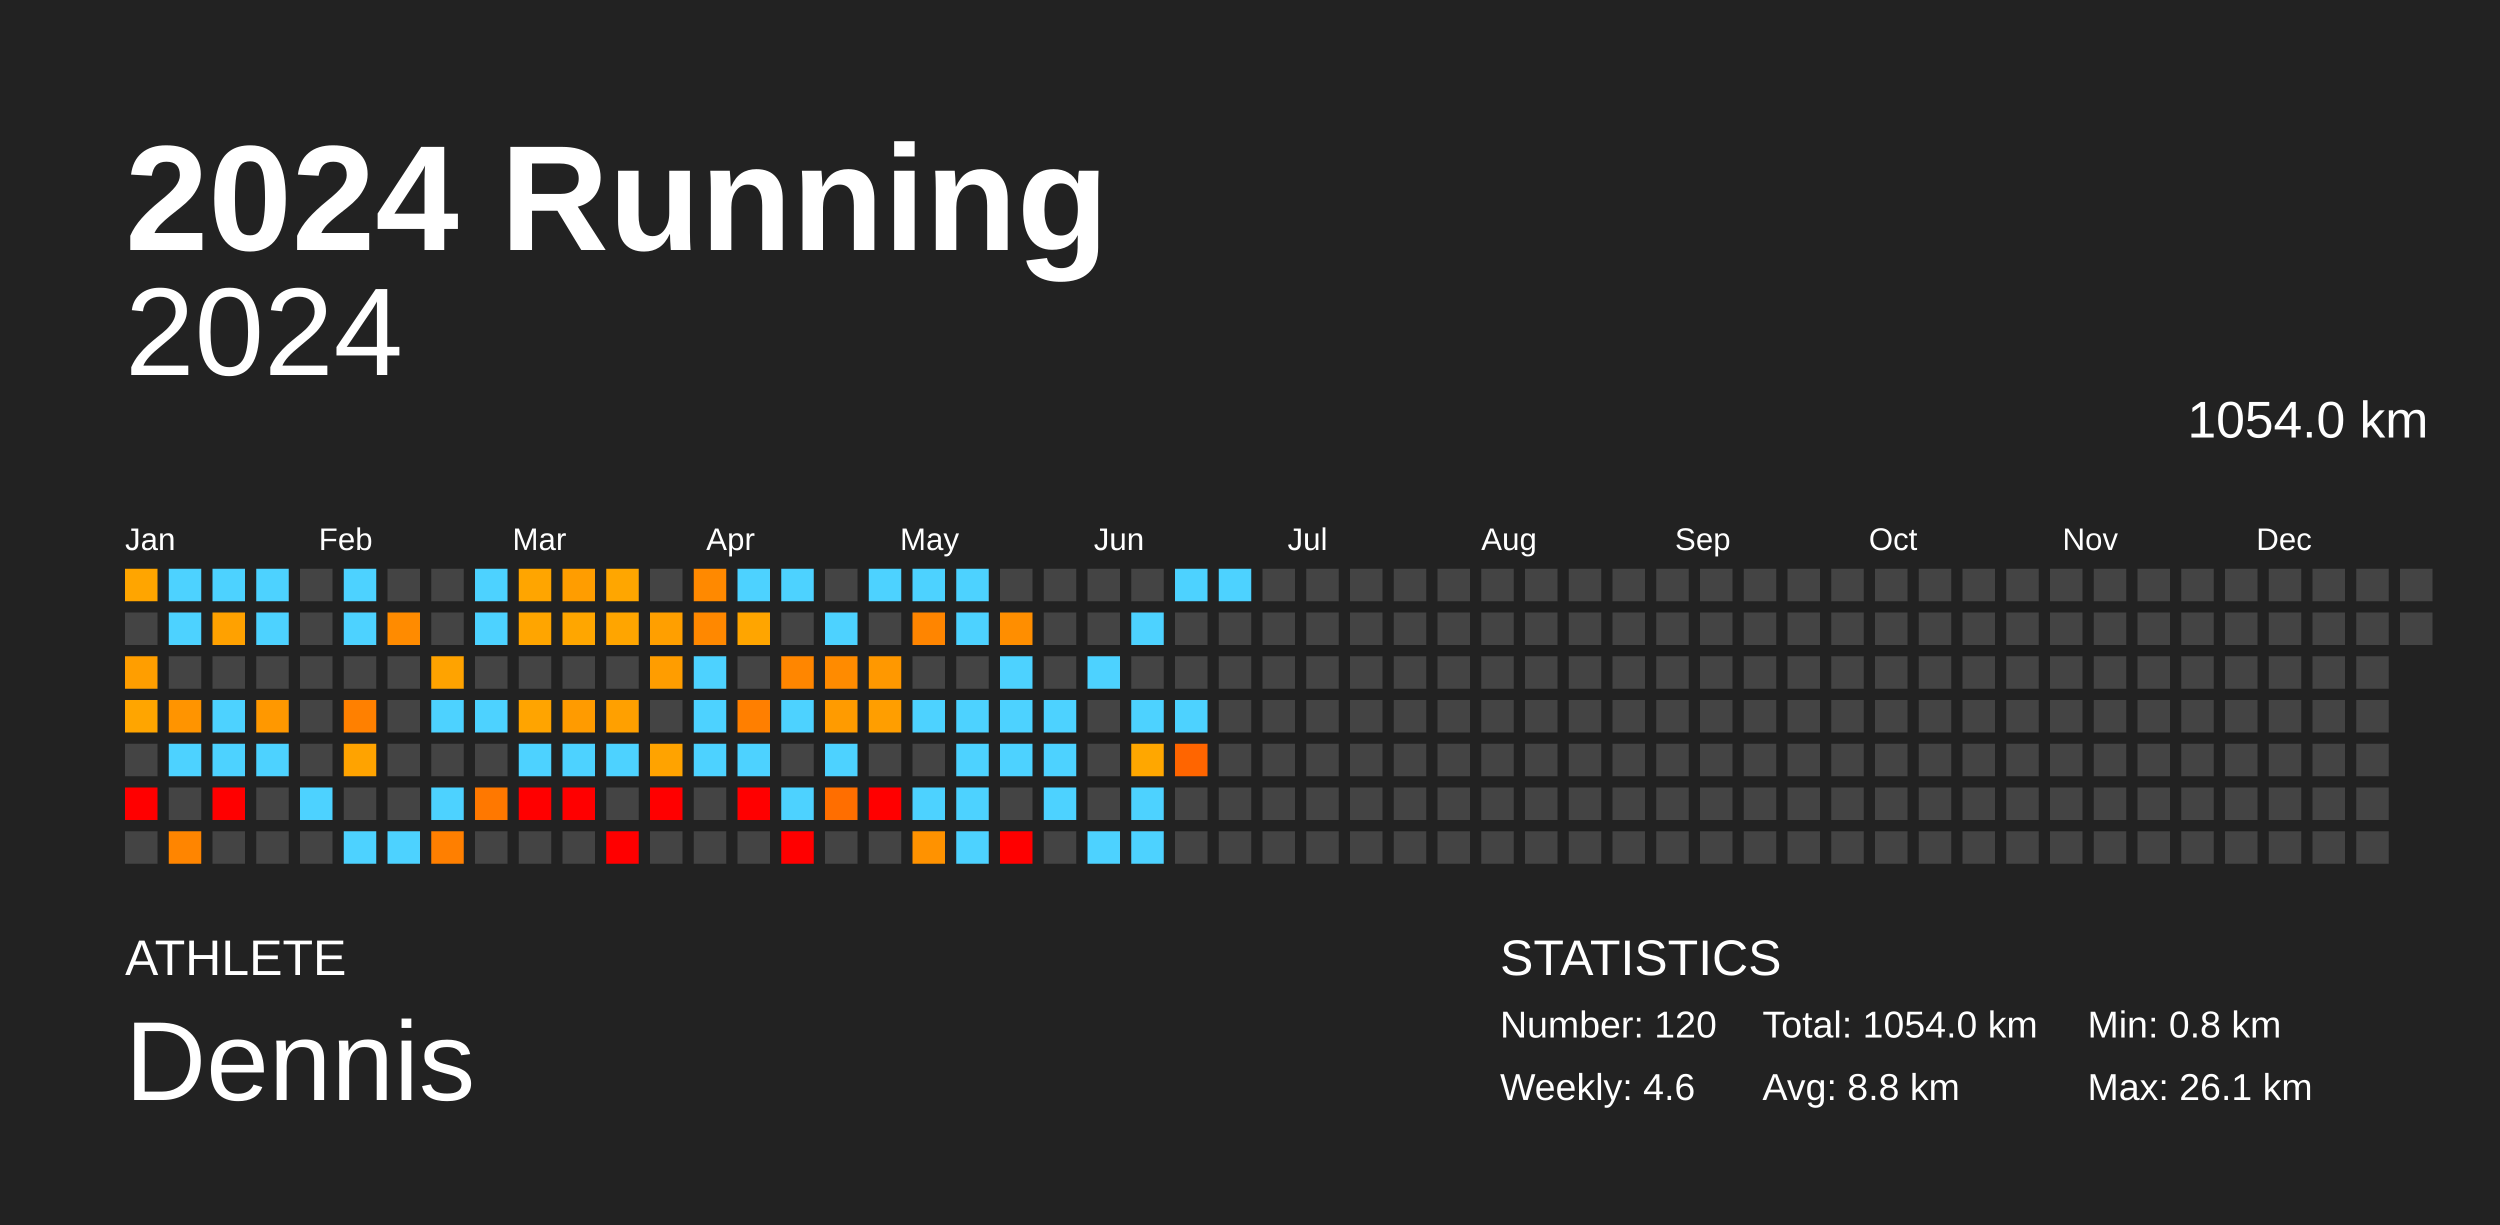
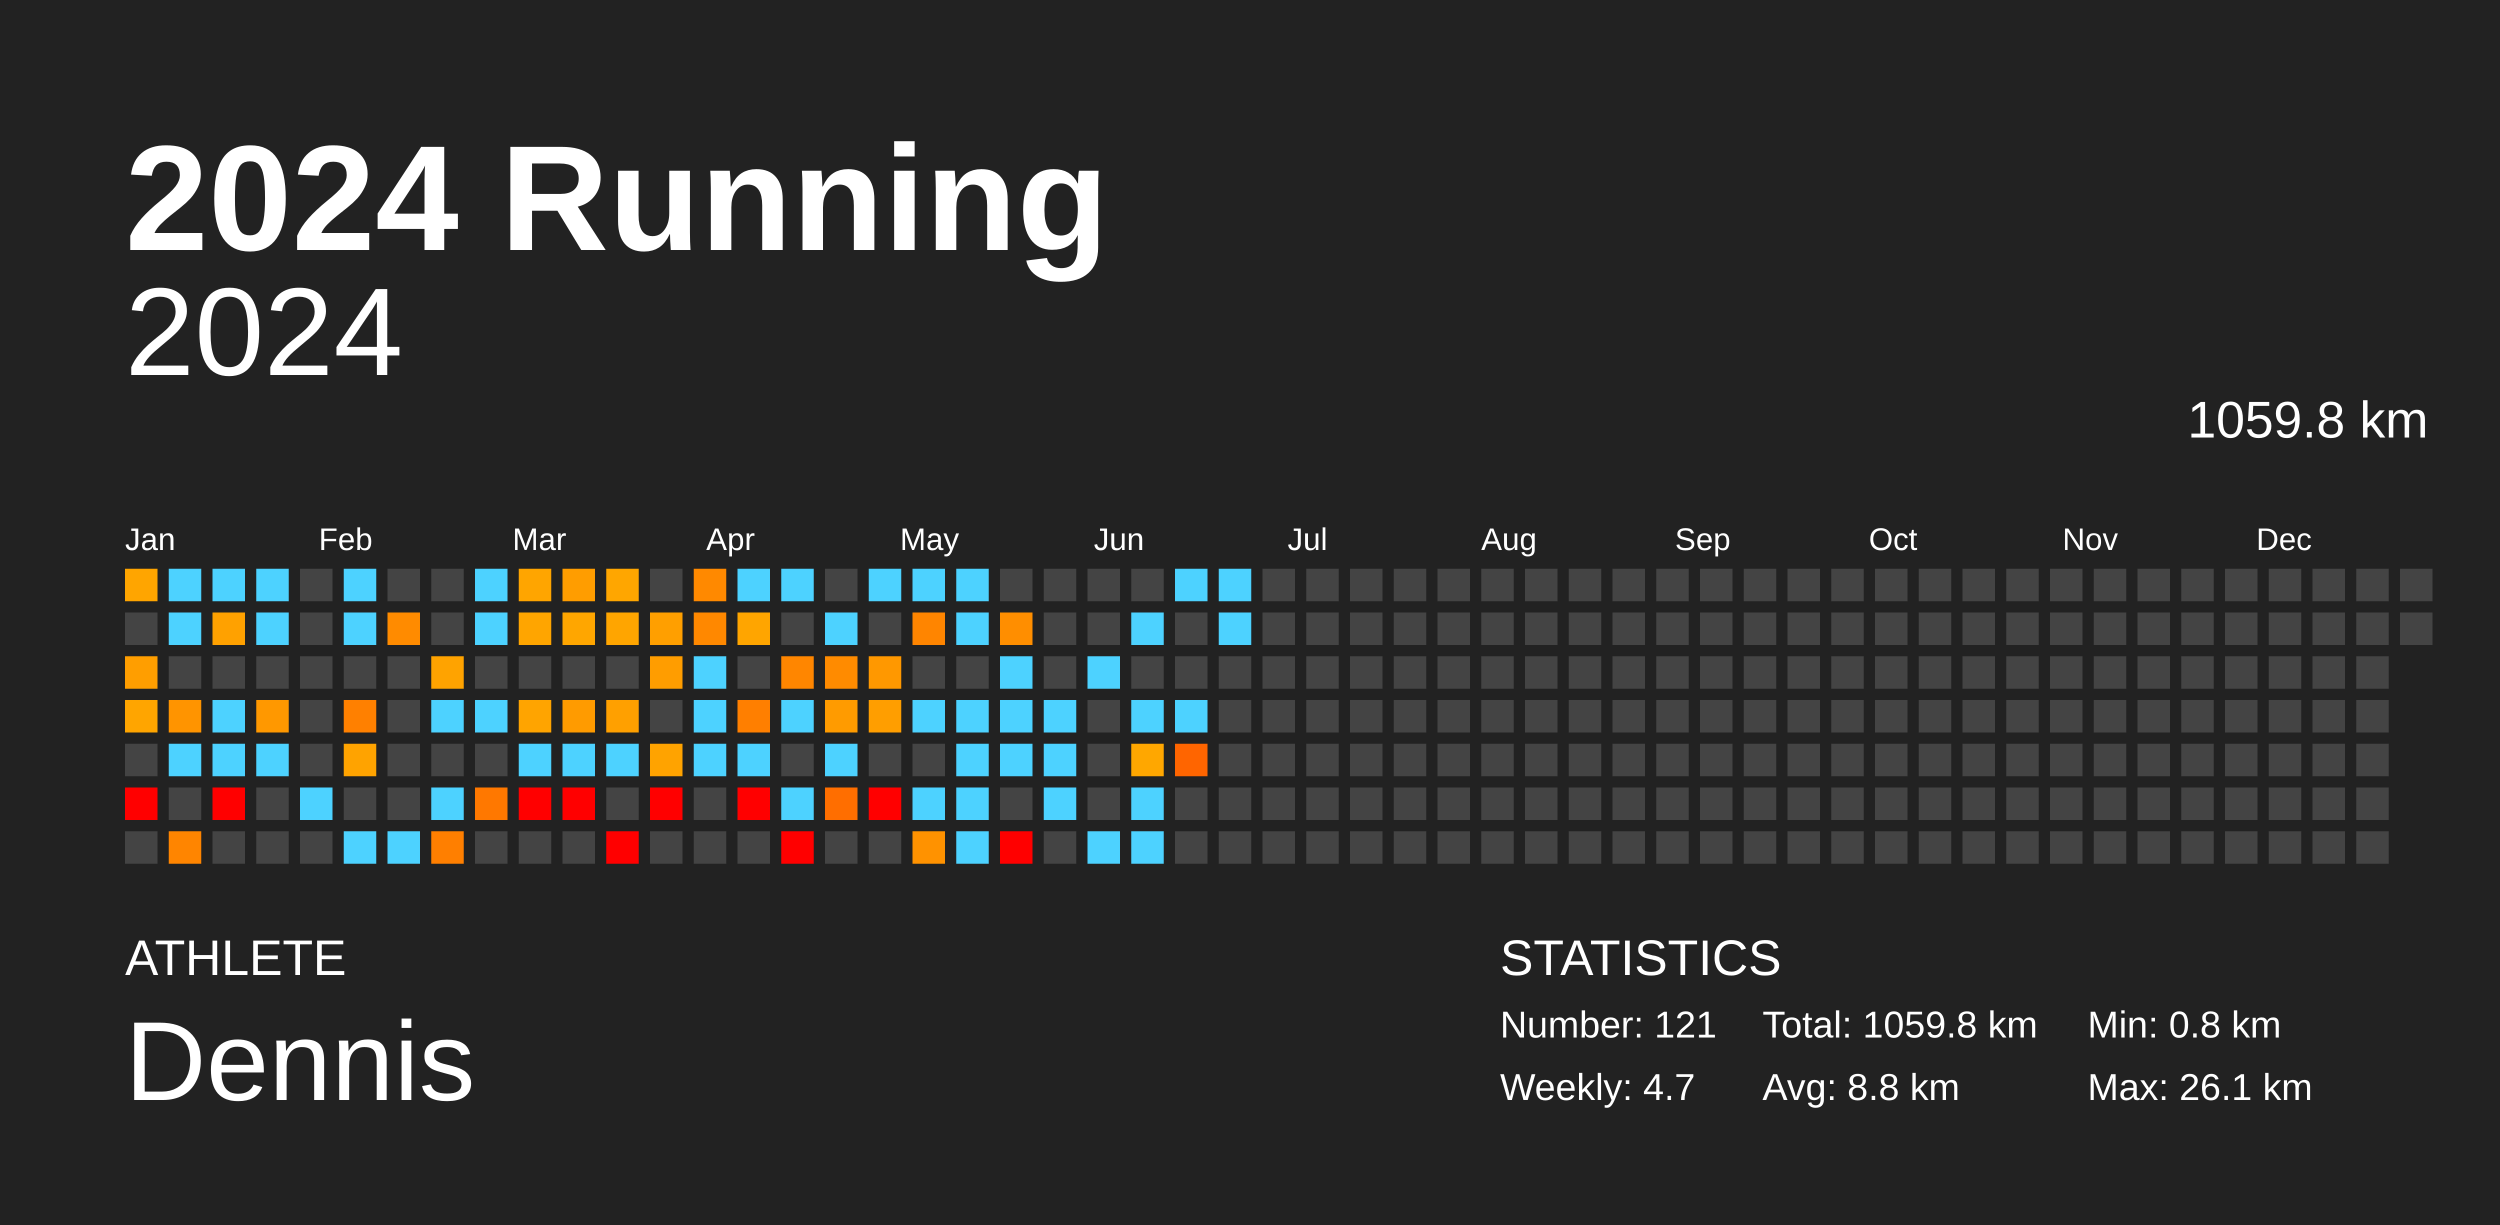
<svg xmlns="http://www.w3.org/2000/svg" baseProfile="full" height="98mm" version="1.1" viewBox="0,0,200,98" width="200mm">
  <defs />
  <rect fill="#222222" height="98" width="200" x="0" y="0" />
  <text fill="#FFFFFF" style="font-size:12px; font-family:Arial; font-weight:bold;" x="10" y="20">2024 Running</text>
  <text fill="#FFFFFF" style="font-size:4px; font-family:Arial" x="10" y="78">ATHLETE</text>
  <text fill="#FFFFFF" style="font-size:9px; font-family:Arial" x="10" y="88">Dennis</text>
  <text fill="#FFFFFF" style="font-size:4px; font-family:Arial" x="120" y="78">STATISTICS</text>
-   <text fill="#FFFFFF" style="font-size:3px; font-family:Arial" x="120" y="83">Number: 120</text>
-   <text fill="#FFFFFF" style="font-size:3px; font-family:Arial" x="120" y="88">Weekly: 4.6</text>
-   <text fill="#FFFFFF" style="font-size:3px; font-family:Arial" x="141" y="83">Total: 1054.0 km</text>
+   <text fill="#FFFFFF" style="font-size:3px; font-family:Arial" x="120" y="83">Number: 121</text>
+   <text fill="#FFFFFF" style="font-size:3px; font-family:Arial" x="120" y="88">Weekly: 4.7</text>
+   <text fill="#FFFFFF" style="font-size:3px; font-family:Arial" x="141" y="83">Total: 1059.8 km</text>
  <text fill="#FFFFFF" style="font-size:3px; font-family:Arial" x="141" y="88">Avg: 8.8 km</text>
  <text fill="#FFFFFF" style="font-size:3px; font-family:Arial" x="167" y="83">Min: 0.8 km</text>
  <text fill="#FFFFFF" style="font-size:3px; font-family:Arial" x="167" y="88">Max: 26.1 km</text>
  <text alignment-baseline="hanging" fill="#FFFFFF" style="font-size:10.0px; font-family:Arial;" x="10" y="30">2024</text>
-   <text alignment-baseline="hanging" fill="#FFFFFF" style="font-size:4.125px; font-family:Arial;" x="175" y="35">1054.0 km</text>
+   <text alignment-baseline="hanging" fill="#FFFFFF" style="font-size:4.125px; font-family:Arial;" x="175" y="35">1059.8 km</text>
  <text fill="#FFFFFF" style="font-size:2.5px; font-family:Arial" x="10.0" y="44">Jan</text>
  <text fill="#FFFFFF" style="font-size:2.5px; font-family:Arial" x="25.5" y="44">Feb</text>
  <text fill="#FFFFFF" style="font-size:2.5px; font-family:Arial" x="41.0" y="44">Mar</text>
  <text fill="#FFFFFF" style="font-size:2.5px; font-family:Arial" x="56.5" y="44">Apr</text>
  <text fill="#FFFFFF" style="font-size:2.5px; font-family:Arial" x="72.0" y="44">May</text>
  <text fill="#FFFFFF" style="font-size:2.5px; font-family:Arial" x="87.5" y="44">Jun</text>
  <text fill="#FFFFFF" style="font-size:2.5px; font-family:Arial" x="103.0" y="44">Jul</text>
  <text fill="#FFFFFF" style="font-size:2.5px; font-family:Arial" x="118.5" y="44">Aug</text>
  <text fill="#FFFFFF" style="font-size:2.5px; font-family:Arial" x="134.0" y="44">Sep</text>
  <text fill="#FFFFFF" style="font-size:2.5px; font-family:Arial" x="149.5" y="44">Oct</text>
  <text fill="#FFFFFF" style="font-size:2.5px; font-family:Arial" x="165.0" y="44">Nov</text>
  <text fill="#FFFFFF" style="font-size:2.5px; font-family:Arial" x="180.5" y="44">Dec</text>
  <rect fill="#ffa500" height="2.6" width="2.6" x="10.0" y="45.5" />
  <rect fill="#444444" height="2.6" width="2.6" x="10.0" y="49.0" />
  <rect fill="#ff9e00" height="2.6" width="2.6" x="10.0" y="52.5" />
  <rect fill="#ffa500" height="2.6" width="2.6" x="10.0" y="56.0" />
  <rect fill="#444444" height="2.6" width="2.6" x="10.0" y="59.5" />
  <rect fill="red" height="2.6" width="2.6" x="10.0" y="63.0" />
  <rect fill="#444444" height="2.6" width="2.6" x="10.0" y="66.5" />
  <rect fill="#4dd2ff" height="2.6" width="2.6" x="13.5" y="45.5" />
  <rect fill="#4dd2ff" height="2.6" width="2.6" x="13.5" y="49.0" />
  <rect fill="#444444" height="2.6" width="2.6" x="13.5" y="52.5" />
  <rect fill="#ff9400" height="2.6" width="2.6" x="13.5" y="56.0" />
  <rect fill="#4dd2ff" height="2.6" width="2.6" x="13.5" y="59.5" />
  <rect fill="#444444" height="2.6" width="2.6" x="13.5" y="63.0" />
  <rect fill="#ff8500" height="2.6" width="2.6" x="13.5" y="66.5" />
  <rect fill="#4dd2ff" height="2.6" width="2.6" x="17.0" y="45.5" />
  <rect fill="#ffa100" height="2.6" width="2.6" x="17.0" y="49.0" />
  <rect fill="#444444" height="2.6" width="2.6" x="17.0" y="52.5" />
  <rect fill="#4dd2ff" height="2.6" width="2.6" x="17.0" y="56.0" />
  <rect fill="#4dd2ff" height="2.6" width="2.6" x="17.0" y="59.5" />
  <rect fill="red" height="2.6" width="2.6" x="17.0" y="63.0" />
  <rect fill="#444444" height="2.6" width="2.6" x="17.0" y="66.5" />
  <rect fill="#4dd2ff" height="2.6" width="2.6" x="20.5" y="45.5" />
  <rect fill="#4dd2ff" height="2.6" width="2.6" x="20.5" y="49.0" />
  <rect fill="#444444" height="2.6" width="2.6" x="20.5" y="52.5" />
  <rect fill="#ff9800" height="2.6" width="2.6" x="20.5" y="56.0" />
  <rect fill="#4dd2ff" height="2.6" width="2.6" x="20.5" y="59.5" />
  <rect fill="#444444" height="2.6" width="2.6" x="20.5" y="63.0" />
  <rect fill="#444444" height="2.6" width="2.6" x="20.5" y="66.5" />
  <rect fill="#444444" height="2.6" width="2.6" x="24.0" y="45.5" />
  <rect fill="#444444" height="2.6" width="2.6" x="24.0" y="49.0" />
  <rect fill="#444444" height="2.6" width="2.6" x="24.0" y="52.5" />
  <rect fill="#444444" height="2.6" width="2.6" x="24.0" y="56.0" />
  <rect fill="#444444" height="2.6" width="2.6" x="24.0" y="59.5" />
  <rect fill="#4dd2ff" height="2.6" width="2.6" x="24.0" y="63.0" />
  <rect fill="#444444" height="2.6" width="2.6" x="24.0" y="66.5" />
  <rect fill="#4dd2ff" height="2.6" width="2.6" x="27.5" y="45.5" />
  <rect fill="#4dd2ff" height="2.6" width="2.6" x="27.5" y="49.0" />
  <rect fill="#444444" height="2.6" width="2.6" x="27.5" y="52.5" />
  <rect fill="#ff8000" height="2.6" width="2.6" x="27.5" y="56.0" />
  <rect fill="#ffa300" height="2.6" width="2.6" x="27.5" y="59.5" />
  <rect fill="#444444" height="2.6" width="2.6" x="27.5" y="63.0" />
  <rect fill="#4dd2ff" height="2.6" width="2.6" x="27.5" y="66.5" />
  <rect fill="#444444" height="2.6" width="2.6" x="31.0" y="45.5" />
  <rect fill="#ff8b00" height="2.6" width="2.6" x="31.0" y="49.0" />
  <rect fill="#444444" height="2.6" width="2.6" x="31.0" y="52.5" />
  <rect fill="#444444" height="2.6" width="2.6" x="31.0" y="56.0" />
  <rect fill="#444444" height="2.6" width="2.6" x="31.0" y="59.5" />
  <rect fill="#444444" height="2.6" width="2.6" x="31.0" y="63.0" />
  <rect fill="#4dd2ff" height="2.6" width="2.6" x="31.0" y="66.5" />
  <rect fill="#444444" height="2.6" width="2.6" x="34.5" y="45.5" />
  <rect fill="#444444" height="2.6" width="2.6" x="34.5" y="49.0" />
  <rect fill="#ffa300" height="2.6" width="2.6" x="34.5" y="52.5" />
  <rect fill="#4dd2ff" height="2.6" width="2.6" x="34.5" y="56.0" />
  <rect fill="#444444" height="2.6" width="2.6" x="34.5" y="59.5" />
  <rect fill="#4dd2ff" height="2.6" width="2.6" x="34.5" y="63.0" />
  <rect fill="#ff7f00" height="2.6" width="2.6" x="34.5" y="66.5" />
  <rect fill="#4dd2ff" height="2.6" width="2.6" x="38.0" y="45.5" />
  <rect fill="#4dd2ff" height="2.6" width="2.6" x="38.0" y="49.0" />
  <rect fill="#444444" height="2.6" width="2.6" x="38.0" y="52.5" />
  <rect fill="#4dd2ff" height="2.6" width="2.6" x="38.0" y="56.0" />
  <rect fill="#444444" height="2.6" width="2.6" x="38.0" y="59.5" />
  <rect fill="#ff7800" height="2.6" width="2.6" x="38.0" y="63.0" />
  <rect fill="#444444" height="2.6" width="2.6" x="38.0" y="66.5" />
  <rect fill="#ffa500" height="2.6" width="2.6" x="41.5" y="45.5" />
  <rect fill="#ffa500" height="2.6" width="2.6" x="41.5" y="49.0" />
  <rect fill="#444444" height="2.6" width="2.6" x="41.5" y="52.5" />
  <rect fill="#ffa400" height="2.6" width="2.6" x="41.5" y="56.0" />
  <rect fill="#4dd2ff" height="2.6" width="2.6" x="41.5" y="59.5" />
  <rect fill="red" height="2.6" width="2.6" x="41.5" y="63.0" />
  <rect fill="#444444" height="2.6" width="2.6" x="41.5" y="66.5" />
  <rect fill="#ff9d00" height="2.6" width="2.6" x="45.0" y="45.5" />
  <rect fill="#ffa600" height="2.6" width="2.6" x="45.0" y="49.0" />
  <rect fill="#444444" height="2.6" width="2.6" x="45.0" y="52.5" />
  <rect fill="#ff9b00" height="2.6" width="2.6" x="45.0" y="56.0" />
  <rect fill="#4dd2ff" height="2.6" width="2.6" x="45.0" y="59.5" />
  <rect fill="red" height="2.6" width="2.6" x="45.0" y="63.0" />
  <rect fill="#444444" height="2.6" width="2.6" x="45.0" y="66.5" />
  <rect fill="#ffa600" height="2.6" width="2.6" x="48.5" y="45.5" />
  <rect fill="#ffa500" height="2.6" width="2.6" x="48.5" y="49.0" />
  <rect fill="#444444" height="2.6" width="2.6" x="48.5" y="52.5" />
  <rect fill="#ffa000" height="2.6" width="2.6" x="48.5" y="56.0" />
  <rect fill="#4dd2ff" height="2.6" width="2.6" x="48.5" y="59.5" />
  <rect fill="#444444" height="2.6" width="2.6" x="48.5" y="63.0" />
  <rect fill="red" height="2.6" width="2.6" x="48.5" y="66.5" />
  <rect fill="#444444" height="2.6" width="2.6" x="52.0" y="45.5" />
  <rect fill="#ff9f00" height="2.6" width="2.6" x="52.0" y="49.0" />
  <rect fill="#ff9d00" height="2.6" width="2.6" x="52.0" y="52.5" />
  <rect fill="#444444" height="2.6" width="2.6" x="52.0" y="56.0" />
  <rect fill="#ffa300" height="2.6" width="2.6" x="52.0" y="59.5" />
  <rect fill="red" height="2.6" width="2.6" x="52.0" y="63.0" />
  <rect fill="#444444" height="2.6" width="2.6" x="52.0" y="66.5" />
  <rect fill="#ff8900" height="2.6" width="2.6" x="55.5" y="45.5" />
  <rect fill="#ff8800" height="2.6" width="2.6" x="55.5" y="49.0" />
  <rect fill="#4dd2ff" height="2.6" width="2.6" x="55.5" y="52.5" />
  <rect fill="#4dd2ff" height="2.6" width="2.6" x="55.5" y="56.0" />
  <rect fill="#4dd2ff" height="2.6" width="2.6" x="55.5" y="59.5" />
  <rect fill="#444444" height="2.6" width="2.6" x="55.5" y="63.0" />
  <rect fill="#444444" height="2.6" width="2.6" x="55.5" y="66.5" />
  <rect fill="#4dd2ff" height="2.6" width="2.6" x="59.0" y="45.5" />
  <rect fill="#ffa500" height="2.6" width="2.6" x="59.0" y="49.0" />
  <rect fill="#444444" height="2.6" width="2.6" x="59.0" y="52.5" />
  <rect fill="#ff7f00" height="2.6" width="2.6" x="59.0" y="56.0" />
  <rect fill="#4dd2ff" height="2.6" width="2.6" x="59.0" y="59.5" />
  <rect fill="red" height="2.6" width="2.6" x="59.0" y="63.0" />
  <rect fill="#444444" height="2.6" width="2.6" x="59.0" y="66.5" />
  <rect fill="#4dd2ff" height="2.6" width="2.6" x="62.5" y="45.5" />
  <rect fill="#444444" height="2.6" width="2.6" x="62.5" y="49.0" />
  <rect fill="#ff8600" height="2.6" width="2.6" x="62.5" y="52.5" />
  <rect fill="#4dd2ff" height="2.6" width="2.6" x="62.5" y="56.0" />
  <rect fill="#444444" height="2.6" width="2.6" x="62.5" y="59.5" />
  <rect fill="#4dd2ff" height="2.6" width="2.6" x="62.5" y="63.0" />
  <rect fill="red" height="2.6" width="2.6" x="62.5" y="66.5" />
  <rect fill="#444444" height="2.6" width="2.6" x="66.0" y="45.5" />
  <rect fill="#4dd2ff" height="2.6" width="2.6" x="66.0" y="49.0" />
  <rect fill="#ff8b00" height="2.6" width="2.6" x="66.0" y="52.5" />
  <rect fill="#ff9b00" height="2.6" width="2.6" x="66.0" y="56.0" />
  <rect fill="#4dd2ff" height="2.6" width="2.6" x="66.0" y="59.5" />
  <rect fill="#ff6e00" height="2.6" width="2.6" x="66.0" y="63.0" />
  <rect fill="#444444" height="2.6" width="2.6" x="66.0" y="66.5" />
  <rect fill="#4dd2ff" height="2.6" width="2.6" x="69.5" y="45.5" />
  <rect fill="#444444" height="2.6" width="2.6" x="69.5" y="49.0" />
  <rect fill="#ff9800" height="2.6" width="2.6" x="69.5" y="52.5" />
  <rect fill="#ff9e00" height="2.6" width="2.6" x="69.5" y="56.0" />
  <rect fill="#444444" height="2.6" width="2.6" x="69.5" y="59.5" />
  <rect fill="red" height="2.6" width="2.6" x="69.5" y="63.0" />
  <rect fill="#444444" height="2.6" width="2.6" x="69.5" y="66.5" />
  <rect fill="#4dd2ff" height="2.6" width="2.6" x="73.0" y="45.5" />
  <rect fill="#ff8500" height="2.6" width="2.6" x="73.0" y="49.0" />
  <rect fill="#444444" height="2.6" width="2.6" x="73.0" y="52.5" />
  <rect fill="#4dd2ff" height="2.6" width="2.6" x="73.0" y="56.0" />
  <rect fill="#444444" height="2.6" width="2.6" x="73.0" y="59.5" />
  <rect fill="#4dd2ff" height="2.6" width="2.6" x="73.0" y="63.0" />
  <rect fill="#ff9200" height="2.6" width="2.6" x="73.0" y="66.5" />
  <rect fill="#4dd2ff" height="2.6" width="2.6" x="76.5" y="45.5" />
  <rect fill="#4dd2ff" height="2.6" width="2.6" x="76.5" y="49.0" />
  <rect fill="#444444" height="2.6" width="2.6" x="76.5" y="52.5" />
  <rect fill="#4dd2ff" height="2.6" width="2.6" x="76.5" y="56.0" />
  <rect fill="#4dd2ff" height="2.6" width="2.6" x="76.5" y="59.5" />
  <rect fill="#4dd2ff" height="2.6" width="2.6" x="76.5" y="63.0" />
  <rect fill="#4dd2ff" height="2.6" width="2.6" x="76.5" y="66.5" />
  <rect fill="#444444" height="2.6" width="2.6" x="80.0" y="45.5" />
  <rect fill="#ff8e00" height="2.6" width="2.6" x="80.0" y="49.0" />
  <rect fill="#4dd2ff" height="2.6" width="2.6" x="80.0" y="52.5" />
  <rect fill="#4dd2ff" height="2.6" width="2.6" x="80.0" y="56.0" />
  <rect fill="#4dd2ff" height="2.6" width="2.6" x="80.0" y="59.5" />
  <rect fill="#444444" height="2.6" width="2.6" x="80.0" y="63.0" />
  <rect fill="red" height="2.6" width="2.6" x="80.0" y="66.5" />
  <rect fill="#444444" height="2.6" width="2.6" x="83.5" y="45.5" />
  <rect fill="#444444" height="2.6" width="2.6" x="83.5" y="49.0" />
  <rect fill="#444444" height="2.6" width="2.6" x="83.5" y="52.5" />
  <rect fill="#4dd2ff" height="2.6" width="2.6" x="83.5" y="56.0" />
  <rect fill="#4dd2ff" height="2.6" width="2.6" x="83.5" y="59.5" />
  <rect fill="#4dd2ff" height="2.6" width="2.6" x="83.5" y="63.0" />
  <rect fill="#444444" height="2.6" width="2.6" x="83.5" y="66.5" />
  <rect fill="#444444" height="2.6" width="2.6" x="87.0" y="45.5" />
  <rect fill="#444444" height="2.6" width="2.6" x="87.0" y="49.0" />
  <rect fill="#4dd2ff" height="2.6" width="2.6" x="87.0" y="52.5" />
  <rect fill="#444444" height="2.6" width="2.6" x="87.0" y="56.0" />
  <rect fill="#444444" height="2.6" width="2.6" x="87.0" y="59.5" />
  <rect fill="#444444" height="2.6" width="2.6" x="87.0" y="63.0" />
  <rect fill="#4dd2ff" height="2.6" width="2.6" x="87.0" y="66.5" />
  <rect fill="#444444" height="2.6" width="2.6" x="90.5" y="45.5" />
  <rect fill="#4dd2ff" height="2.6" width="2.6" x="90.5" y="49.0" />
  <rect fill="#444444" height="2.6" width="2.6" x="90.5" y="52.5" />
  <rect fill="#4dd2ff" height="2.6" width="2.6" x="90.5" y="56.0" />
  <rect fill="#ffa700" height="2.6" width="2.6" x="90.5" y="59.5" />
  <rect fill="#4dd2ff" height="2.6" width="2.6" x="90.5" y="63.0" />
  <rect fill="#4dd2ff" height="2.6" width="2.6" x="90.5" y="66.5" />
  <rect fill="#4dd2ff" height="2.6" width="2.6" x="94.0" y="45.5" />
  <rect fill="#444444" height="2.6" width="2.6" x="94.0" y="49.0" />
  <rect fill="#444444" height="2.6" width="2.6" x="94.0" y="52.5" />
  <rect fill="#4dd2ff" height="2.6" width="2.6" x="94.0" y="56.0" />
  <rect fill="#ff6500" height="2.6" width="2.6" x="94.0" y="59.5" />
  <rect fill="#444444" height="2.6" width="2.6" x="94.0" y="63.0" />
  <rect fill="#444444" height="2.6" width="2.6" x="94.0" y="66.5" />
  <rect fill="#4dd2ff" height="2.6" width="2.6" x="97.5" y="45.5" />
-   <rect fill="#444444" height="2.6" width="2.6" x="97.5" y="49.0" />
+   <rect fill="#4dd2ff" height="2.6" width="2.6" x="97.5" y="49.0" />
  <rect fill="#444444" height="2.6" width="2.6" x="97.5" y="52.5" />
  <rect fill="#444444" height="2.6" width="2.6" x="97.5" y="56.0" />
  <rect fill="#444444" height="2.6" width="2.6" x="97.5" y="59.5" />
  <rect fill="#444444" height="2.6" width="2.6" x="97.5" y="63.0" />
  <rect fill="#444444" height="2.6" width="2.6" x="97.5" y="66.5" />
  <rect fill="#444444" height="2.6" width="2.6" x="101.0" y="45.5" />
  <rect fill="#444444" height="2.6" width="2.6" x="101.0" y="49.0" />
  <rect fill="#444444" height="2.6" width="2.6" x="101.0" y="52.5" />
  <rect fill="#444444" height="2.6" width="2.6" x="101.0" y="56.0" />
  <rect fill="#444444" height="2.6" width="2.6" x="101.0" y="59.5" />
  <rect fill="#444444" height="2.6" width="2.6" x="101.0" y="63.0" />
  <rect fill="#444444" height="2.6" width="2.6" x="101.0" y="66.5" />
  <rect fill="#444444" height="2.6" width="2.6" x="104.5" y="45.5" />
  <rect fill="#444444" height="2.6" width="2.6" x="104.5" y="49.0" />
  <rect fill="#444444" height="2.6" width="2.6" x="104.5" y="52.5" />
  <rect fill="#444444" height="2.6" width="2.6" x="104.5" y="56.0" />
  <rect fill="#444444" height="2.6" width="2.6" x="104.5" y="59.5" />
  <rect fill="#444444" height="2.6" width="2.6" x="104.5" y="63.0" />
  <rect fill="#444444" height="2.6" width="2.6" x="104.5" y="66.5" />
  <rect fill="#444444" height="2.6" width="2.6" x="108.0" y="45.5" />
  <rect fill="#444444" height="2.6" width="2.6" x="108.0" y="49.0" />
  <rect fill="#444444" height="2.6" width="2.6" x="108.0" y="52.5" />
  <rect fill="#444444" height="2.6" width="2.6" x="108.0" y="56.0" />
  <rect fill="#444444" height="2.6" width="2.6" x="108.0" y="59.5" />
  <rect fill="#444444" height="2.6" width="2.6" x="108.0" y="63.0" />
  <rect fill="#444444" height="2.6" width="2.6" x="108.0" y="66.5" />
  <rect fill="#444444" height="2.6" width="2.6" x="111.5" y="45.5" />
  <rect fill="#444444" height="2.6" width="2.6" x="111.5" y="49.0" />
  <rect fill="#444444" height="2.6" width="2.6" x="111.5" y="52.5" />
  <rect fill="#444444" height="2.6" width="2.6" x="111.5" y="56.0" />
  <rect fill="#444444" height="2.6" width="2.6" x="111.5" y="59.5" />
  <rect fill="#444444" height="2.6" width="2.6" x="111.5" y="63.0" />
  <rect fill="#444444" height="2.6" width="2.6" x="111.5" y="66.5" />
  <rect fill="#444444" height="2.6" width="2.6" x="115.0" y="45.5" />
  <rect fill="#444444" height="2.6" width="2.6" x="115.0" y="49.0" />
  <rect fill="#444444" height="2.6" width="2.6" x="115.0" y="52.5" />
  <rect fill="#444444" height="2.6" width="2.6" x="115.0" y="56.0" />
  <rect fill="#444444" height="2.6" width="2.6" x="115.0" y="59.5" />
  <rect fill="#444444" height="2.6" width="2.6" x="115.0" y="63.0" />
  <rect fill="#444444" height="2.6" width="2.6" x="115.0" y="66.5" />
  <rect fill="#444444" height="2.6" width="2.6" x="118.5" y="45.5" />
  <rect fill="#444444" height="2.6" width="2.6" x="118.5" y="49.0" />
  <rect fill="#444444" height="2.6" width="2.6" x="118.5" y="52.5" />
  <rect fill="#444444" height="2.6" width="2.6" x="118.5" y="56.0" />
  <rect fill="#444444" height="2.6" width="2.6" x="118.5" y="59.5" />
  <rect fill="#444444" height="2.6" width="2.6" x="118.5" y="63.0" />
  <rect fill="#444444" height="2.6" width="2.6" x="118.5" y="66.5" />
  <rect fill="#444444" height="2.6" width="2.6" x="122.0" y="45.5" />
  <rect fill="#444444" height="2.6" width="2.6" x="122.0" y="49.0" />
  <rect fill="#444444" height="2.6" width="2.6" x="122.0" y="52.5" />
  <rect fill="#444444" height="2.6" width="2.6" x="122.0" y="56.0" />
  <rect fill="#444444" height="2.6" width="2.6" x="122.0" y="59.5" />
  <rect fill="#444444" height="2.6" width="2.6" x="122.0" y="63.0" />
  <rect fill="#444444" height="2.6" width="2.6" x="122.0" y="66.5" />
  <rect fill="#444444" height="2.6" width="2.6" x="125.5" y="45.5" />
  <rect fill="#444444" height="2.6" width="2.6" x="125.5" y="49.0" />
  <rect fill="#444444" height="2.6" width="2.6" x="125.5" y="52.5" />
  <rect fill="#444444" height="2.6" width="2.6" x="125.5" y="56.0" />
  <rect fill="#444444" height="2.6" width="2.6" x="125.5" y="59.5" />
  <rect fill="#444444" height="2.6" width="2.6" x="125.5" y="63.0" />
  <rect fill="#444444" height="2.6" width="2.6" x="125.5" y="66.5" />
  <rect fill="#444444" height="2.6" width="2.6" x="129.0" y="45.5" />
  <rect fill="#444444" height="2.6" width="2.6" x="129.0" y="49.0" />
  <rect fill="#444444" height="2.6" width="2.6" x="129.0" y="52.5" />
  <rect fill="#444444" height="2.6" width="2.6" x="129.0" y="56.0" />
  <rect fill="#444444" height="2.6" width="2.6" x="129.0" y="59.5" />
  <rect fill="#444444" height="2.6" width="2.6" x="129.0" y="63.0" />
  <rect fill="#444444" height="2.6" width="2.6" x="129.0" y="66.5" />
  <rect fill="#444444" height="2.6" width="2.6" x="132.5" y="45.5" />
  <rect fill="#444444" height="2.6" width="2.6" x="132.5" y="49.0" />
  <rect fill="#444444" height="2.6" width="2.6" x="132.5" y="52.5" />
  <rect fill="#444444" height="2.6" width="2.6" x="132.5" y="56.0" />
  <rect fill="#444444" height="2.6" width="2.6" x="132.5" y="59.5" />
  <rect fill="#444444" height="2.6" width="2.6" x="132.5" y="63.0" />
  <rect fill="#444444" height="2.6" width="2.6" x="132.5" y="66.5" />
  <rect fill="#444444" height="2.6" width="2.6" x="136.0" y="45.5" />
  <rect fill="#444444" height="2.6" width="2.6" x="136.0" y="49.0" />
  <rect fill="#444444" height="2.6" width="2.6" x="136.0" y="52.5" />
  <rect fill="#444444" height="2.6" width="2.6" x="136.0" y="56.0" />
  <rect fill="#444444" height="2.6" width="2.6" x="136.0" y="59.5" />
  <rect fill="#444444" height="2.6" width="2.6" x="136.0" y="63.0" />
  <rect fill="#444444" height="2.6" width="2.6" x="136.0" y="66.5" />
  <rect fill="#444444" height="2.6" width="2.6" x="139.5" y="45.5" />
  <rect fill="#444444" height="2.6" width="2.6" x="139.5" y="49.0" />
  <rect fill="#444444" height="2.6" width="2.6" x="139.5" y="52.5" />
  <rect fill="#444444" height="2.6" width="2.6" x="139.5" y="56.0" />
  <rect fill="#444444" height="2.6" width="2.6" x="139.5" y="59.5" />
  <rect fill="#444444" height="2.6" width="2.6" x="139.5" y="63.0" />
  <rect fill="#444444" height="2.6" width="2.6" x="139.5" y="66.5" />
  <rect fill="#444444" height="2.6" width="2.6" x="143.0" y="45.5" />
  <rect fill="#444444" height="2.6" width="2.6" x="143.0" y="49.0" />
  <rect fill="#444444" height="2.6" width="2.6" x="143.0" y="52.5" />
  <rect fill="#444444" height="2.6" width="2.6" x="143.0" y="56.0" />
  <rect fill="#444444" height="2.6" width="2.6" x="143.0" y="59.5" />
  <rect fill="#444444" height="2.6" width="2.6" x="143.0" y="63.0" />
  <rect fill="#444444" height="2.6" width="2.6" x="143.0" y="66.5" />
  <rect fill="#444444" height="2.6" width="2.6" x="146.5" y="45.5" />
  <rect fill="#444444" height="2.6" width="2.6" x="146.5" y="49.0" />
  <rect fill="#444444" height="2.6" width="2.6" x="146.5" y="52.5" />
  <rect fill="#444444" height="2.6" width="2.6" x="146.5" y="56.0" />
  <rect fill="#444444" height="2.6" width="2.6" x="146.5" y="59.5" />
  <rect fill="#444444" height="2.6" width="2.6" x="146.5" y="63.0" />
  <rect fill="#444444" height="2.6" width="2.6" x="146.5" y="66.5" />
  <rect fill="#444444" height="2.6" width="2.6" x="150.0" y="45.5" />
  <rect fill="#444444" height="2.6" width="2.6" x="150.0" y="49.0" />
  <rect fill="#444444" height="2.6" width="2.6" x="150.0" y="52.5" />
  <rect fill="#444444" height="2.6" width="2.6" x="150.0" y="56.0" />
  <rect fill="#444444" height="2.6" width="2.6" x="150.0" y="59.5" />
  <rect fill="#444444" height="2.6" width="2.6" x="150.0" y="63.0" />
  <rect fill="#444444" height="2.6" width="2.6" x="150.0" y="66.5" />
  <rect fill="#444444" height="2.6" width="2.6" x="153.5" y="45.5" />
  <rect fill="#444444" height="2.6" width="2.6" x="153.5" y="49.0" />
  <rect fill="#444444" height="2.6" width="2.6" x="153.5" y="52.5" />
  <rect fill="#444444" height="2.6" width="2.6" x="153.5" y="56.0" />
  <rect fill="#444444" height="2.6" width="2.6" x="153.5" y="59.5" />
  <rect fill="#444444" height="2.6" width="2.6" x="153.5" y="63.0" />
  <rect fill="#444444" height="2.6" width="2.6" x="153.5" y="66.5" />
  <rect fill="#444444" height="2.6" width="2.6" x="157.0" y="45.5" />
  <rect fill="#444444" height="2.6" width="2.6" x="157.0" y="49.0" />
  <rect fill="#444444" height="2.6" width="2.6" x="157.0" y="52.5" />
  <rect fill="#444444" height="2.6" width="2.6" x="157.0" y="56.0" />
  <rect fill="#444444" height="2.6" width="2.6" x="157.0" y="59.5" />
  <rect fill="#444444" height="2.6" width="2.6" x="157.0" y="63.0" />
  <rect fill="#444444" height="2.6" width="2.6" x="157.0" y="66.5" />
  <rect fill="#444444" height="2.6" width="2.6" x="160.5" y="45.5" />
  <rect fill="#444444" height="2.6" width="2.6" x="160.5" y="49.0" />
  <rect fill="#444444" height="2.6" width="2.6" x="160.5" y="52.5" />
  <rect fill="#444444" height="2.6" width="2.6" x="160.5" y="56.0" />
  <rect fill="#444444" height="2.6" width="2.6" x="160.5" y="59.5" />
  <rect fill="#444444" height="2.6" width="2.6" x="160.5" y="63.0" />
  <rect fill="#444444" height="2.6" width="2.6" x="160.5" y="66.5" />
  <rect fill="#444444" height="2.6" width="2.6" x="164.0" y="45.5" />
  <rect fill="#444444" height="2.6" width="2.6" x="164.0" y="49.0" />
  <rect fill="#444444" height="2.6" width="2.6" x="164.0" y="52.5" />
  <rect fill="#444444" height="2.6" width="2.6" x="164.0" y="56.0" />
  <rect fill="#444444" height="2.6" width="2.6" x="164.0" y="59.5" />
  <rect fill="#444444" height="2.6" width="2.6" x="164.0" y="63.0" />
  <rect fill="#444444" height="2.6" width="2.6" x="164.0" y="66.5" />
  <rect fill="#444444" height="2.6" width="2.6" x="167.5" y="45.5" />
  <rect fill="#444444" height="2.6" width="2.6" x="167.5" y="49.0" />
  <rect fill="#444444" height="2.6" width="2.6" x="167.5" y="52.5" />
  <rect fill="#444444" height="2.6" width="2.6" x="167.5" y="56.0" />
  <rect fill="#444444" height="2.6" width="2.6" x="167.5" y="59.5" />
  <rect fill="#444444" height="2.6" width="2.6" x="167.5" y="63.0" />
  <rect fill="#444444" height="2.6" width="2.6" x="167.5" y="66.5" />
  <rect fill="#444444" height="2.6" width="2.6" x="171.0" y="45.5" />
  <rect fill="#444444" height="2.6" width="2.6" x="171.0" y="49.0" />
  <rect fill="#444444" height="2.6" width="2.6" x="171.0" y="52.5" />
  <rect fill="#444444" height="2.6" width="2.6" x="171.0" y="56.0" />
  <rect fill="#444444" height="2.6" width="2.6" x="171.0" y="59.5" />
  <rect fill="#444444" height="2.6" width="2.6" x="171.0" y="63.0" />
  <rect fill="#444444" height="2.6" width="2.6" x="171.0" y="66.5" />
  <rect fill="#444444" height="2.6" width="2.6" x="174.5" y="45.5" />
  <rect fill="#444444" height="2.6" width="2.6" x="174.5" y="49.0" />
  <rect fill="#444444" height="2.6" width="2.6" x="174.5" y="52.5" />
  <rect fill="#444444" height="2.6" width="2.6" x="174.5" y="56.0" />
  <rect fill="#444444" height="2.6" width="2.6" x="174.5" y="59.5" />
  <rect fill="#444444" height="2.6" width="2.6" x="174.5" y="63.0" />
  <rect fill="#444444" height="2.6" width="2.6" x="174.5" y="66.5" />
  <rect fill="#444444" height="2.6" width="2.6" x="178.0" y="45.5" />
  <rect fill="#444444" height="2.6" width="2.6" x="178.0" y="49.0" />
  <rect fill="#444444" height="2.6" width="2.6" x="178.0" y="52.5" />
  <rect fill="#444444" height="2.6" width="2.6" x="178.0" y="56.0" />
  <rect fill="#444444" height="2.6" width="2.6" x="178.0" y="59.5" />
  <rect fill="#444444" height="2.6" width="2.6" x="178.0" y="63.0" />
  <rect fill="#444444" height="2.6" width="2.6" x="178.0" y="66.5" />
  <rect fill="#444444" height="2.6" width="2.6" x="181.5" y="45.5" />
  <rect fill="#444444" height="2.6" width="2.6" x="181.5" y="49.0" />
  <rect fill="#444444" height="2.6" width="2.6" x="181.5" y="52.5" />
  <rect fill="#444444" height="2.6" width="2.6" x="181.5" y="56.0" />
  <rect fill="#444444" height="2.6" width="2.6" x="181.5" y="59.5" />
  <rect fill="#444444" height="2.6" width="2.6" x="181.5" y="63.0" />
  <rect fill="#444444" height="2.6" width="2.6" x="181.5" y="66.5" />
  <rect fill="#444444" height="2.6" width="2.6" x="185.0" y="45.5" />
  <rect fill="#444444" height="2.6" width="2.6" x="185.0" y="49.0" />
  <rect fill="#444444" height="2.6" width="2.6" x="185.0" y="52.5" />
  <rect fill="#444444" height="2.6" width="2.6" x="185.0" y="56.0" />
  <rect fill="#444444" height="2.6" width="2.6" x="185.0" y="59.5" />
  <rect fill="#444444" height="2.6" width="2.6" x="185.0" y="63.0" />
  <rect fill="#444444" height="2.6" width="2.6" x="185.0" y="66.5" />
  <rect fill="#444444" height="2.6" width="2.6" x="188.5" y="45.5" />
  <rect fill="#444444" height="2.6" width="2.6" x="188.5" y="49.0" />
  <rect fill="#444444" height="2.6" width="2.6" x="188.5" y="52.5" />
  <rect fill="#444444" height="2.6" width="2.6" x="188.5" y="56.0" />
  <rect fill="#444444" height="2.6" width="2.6" x="188.5" y="59.5" />
  <rect fill="#444444" height="2.6" width="2.6" x="188.5" y="63.0" />
  <rect fill="#444444" height="2.6" width="2.6" x="188.5" y="66.5" />
  <rect fill="#444444" height="2.6" width="2.6" x="192.0" y="45.5" />
  <rect fill="#444444" height="2.6" width="2.6" x="192.0" y="49.0" />
</svg>
